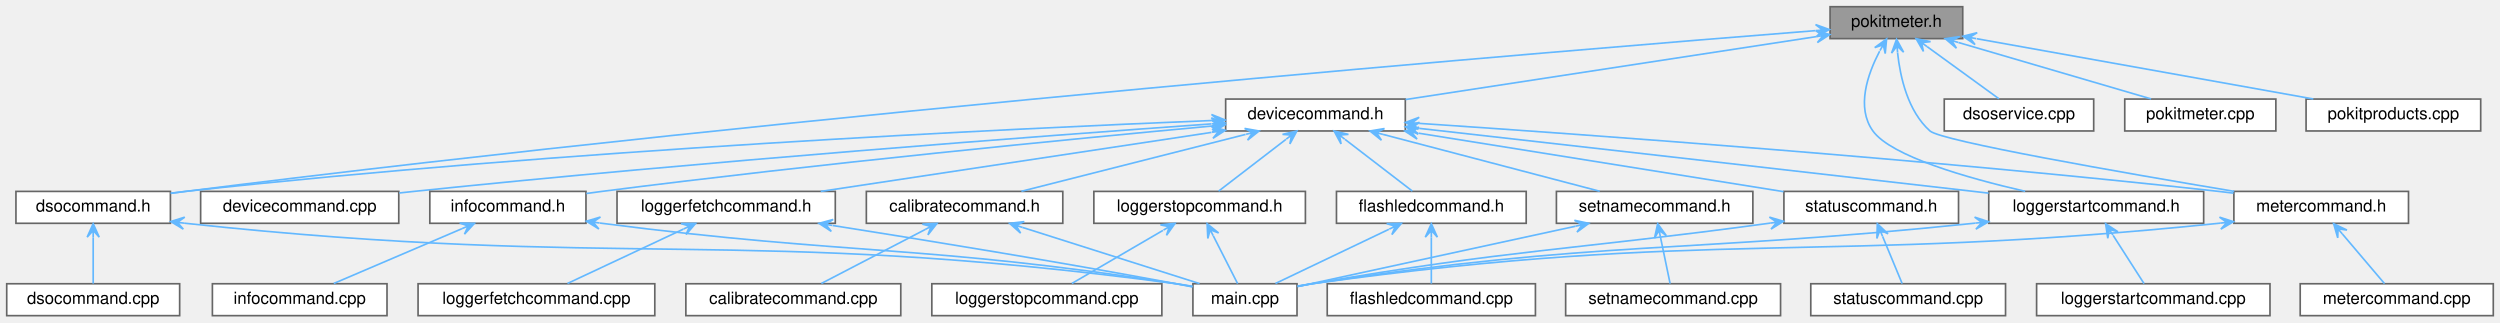
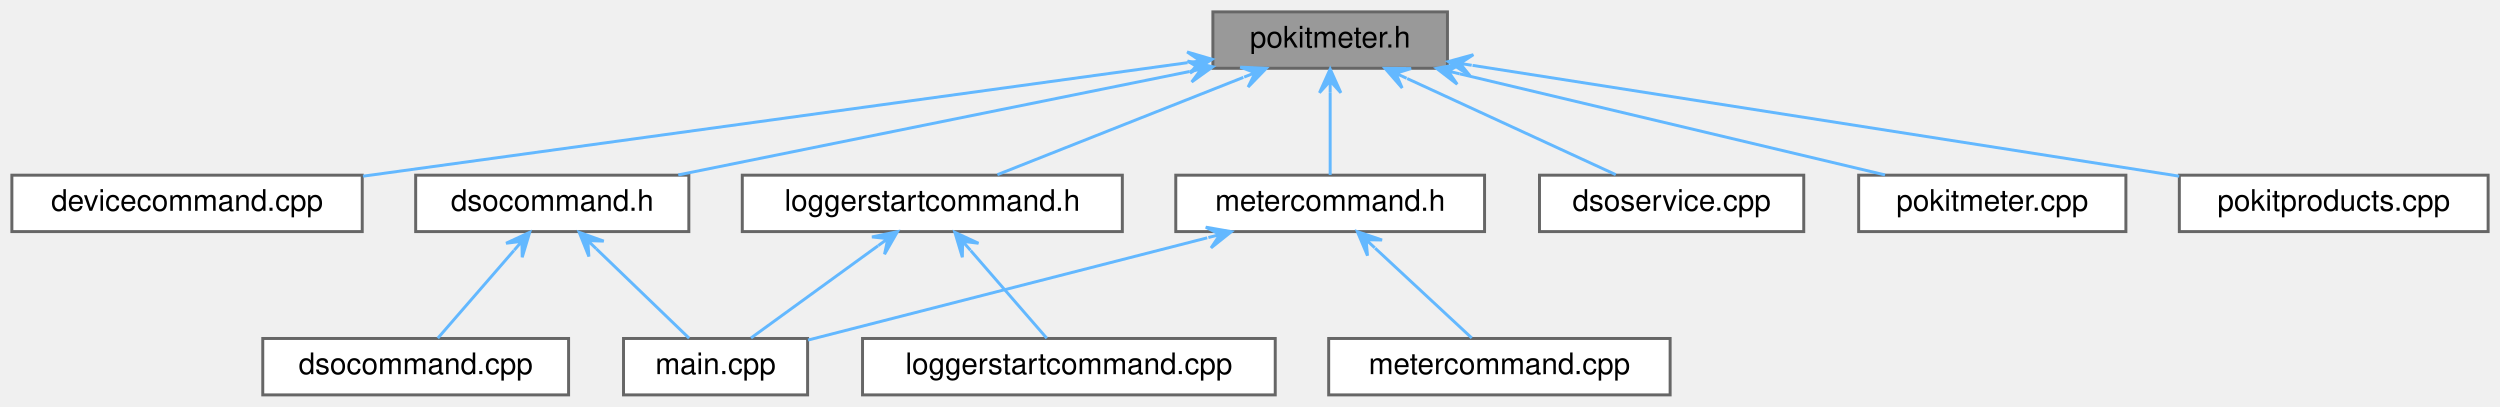
- <svg xmlns="http://www.w3.org/2000/svg" xmlns:xlink="http://www.w3.org/1999/xlink" width="1489pt" height="192pt" viewBox="0.00 0.00 1489.00 192.00">
-   <g id="graph0" class="graph" transform="scale(1 1) rotate(0) translate(4 188)">
+ <svg xmlns="http://www.w3.org/2000/svg" xmlns:xlink="http://www.w3.org/1999/xlink" width="842pt" height="137pt" viewBox="0.00 0.00 842.00 137.00">
+   <g id="graph0" class="graph" transform="scale(1 1) rotate(0) translate(4 133)">
    <g id="Node000001" class="node">
      <g id="a_Node000001">
        <a xlink:title="Declares the PokitMeter namespace.">
-           <polygon fill="#999999" stroke="#666666" points="1165,-184 1086,-184 1086,-165 1165,-165 1165,-184" />
-           <text text-anchor="middle" x="1125.5" y="-172" font-family="Helvetica,sans-Serif" font-size="10.00">pokitmeter.h</text>
+           <polygon fill="#999999" stroke="#666666" points="483.5,-129 404.5,-129 404.5,-110 483.5,-110 483.5,-129" />
+           <text text-anchor="middle" x="444" y="-117" font-family="Helvetica,sans-Serif" font-size="10.00">pokitmeter.h</text>
        </a>
      </g>
    </g>
    <g id="Node000002" class="node">
      <g id="a_Node000002">
-         <a xlink:href="devicecommand_8h_source.html" target="_top" xlink:title=" ">
-           <polygon fill="white" stroke="#666666" points="833,-129 726,-129 726,-110 833,-110 833,-129" />
-           <text text-anchor="middle" x="779.5" y="-117" font-family="Helvetica,sans-Serif" font-size="10.00">devicecommand.h</text>
+         <a xlink:href="devicecommand_8cpp_source.html" target="_top" xlink:title=" ">
+           <polygon fill="white" stroke="#666666" points="118,-74 0,-74 0,-55 118,-55 118,-74" />
+           <text text-anchor="middle" x="59" y="-62" font-family="Helvetica,sans-Serif" font-size="10.00">devicecommand.cpp</text>
        </a>
      </g>
    </g>
    <g id="edge1_Node000001_Node000002" class="edge">
      <g id="a_edge1_Node000001_Node000002">
        <a xlink:title=" ">
-           <path fill="none" stroke="#63b8ff" d="M1077.87,-166.2C1013.79,-156.39 900.15,-138.98 833.13,-128.72" />
-           <polygon fill="#63b8ff" stroke="#63b8ff" points="1085.81,-167.42 1077.36,-169.77 1081.86,-166.81 1077.9,-166.21 1077.9,-166.21 1077.9,-166.21 1081.86,-166.81 1078.45,-162.65 1085.81,-167.42 1085.81,-167.42" />
+           <path fill="none" stroke="#63b8ff" d="M395.97,-111.89C325.59,-102.2 194.52,-84.16 118.25,-73.66" />
+           <polygon fill="#63b8ff" stroke="#63b8ff" points="404.25,-113.03 395.83,-115.5 400.29,-112.48 396.32,-111.94 396.32,-111.94 396.32,-111.94 400.29,-112.48 396.81,-108.37 404.25,-113.03 404.25,-113.03" />
+         </a>
+       </g>
+     </g>
+     <g id="Node000003" class="node">
+       <g id="a_Node000003">
+         <a xlink:href="dsocommand_8h_source.html" target="_top" xlink:title=" ">
+           <polygon fill="white" stroke="#666666" points="228,-74 136,-74 136,-55 228,-55 228,-74" />
+           <text text-anchor="middle" x="182" y="-62" font-family="Helvetica,sans-Serif" font-size="10.00">dsocommand.h</text>
+         </a>
+       </g>
+     </g>
+     <g id="edge2_Node000001_Node000003" class="edge">
+       <g id="a_edge2_Node000001_Node000003">
+         <a xlink:title=" ">
+           <path fill="none" stroke="#63b8ff" d="M396.56,-108.9C347.49,-98.98 271.58,-83.62 224.44,-74.09" />
+           <polygon fill="#63b8ff" stroke="#63b8ff" points="404.49,-110.51 395.94,-112.45 400.57,-109.71 396.65,-108.92 396.65,-108.92 396.65,-108.92 400.57,-109.71 397.36,-105.39 404.49,-110.51 404.49,-110.51" />
+         </a>
+       </g>
+     </g>
+     <g id="Node000006" class="node">
+       <g id="a_Node000006">
+         <a xlink:href="dsoservice_8cpp.html" target="_top" xlink:title="Defines the DsoService and DsoServicePrivate classes.">
+           <polygon fill="white" stroke="#666666" points="603.5,-74 514.5,-74 514.5,-55 603.5,-55 603.5,-74" />
+           <text text-anchor="middle" x="559" y="-62" font-family="Helvetica,sans-Serif" font-size="10.00">dsoservice.cpp</text>
+         </a>
+       </g>
+     </g>
+     <g id="edge5_Node000001_Node000006" class="edge">
+       <g id="a_edge5_Node000001_Node000006">
+         <a xlink:title=" ">
+           <path fill="none" stroke="#63b8ff" d="M469.93,-106.55C491.28,-96.71 521.06,-82.98 540.19,-74.17" />
+           <polygon fill="#63b8ff" stroke="#63b8ff" points="462.48,-109.98 468.24,-103.37 466.11,-108.31 469.74,-106.64 469.74,-106.64 469.74,-106.64 466.11,-108.31 471.25,-109.91 462.48,-109.98 462.48,-109.98" />
        </a>
      </g>
    </g>
    <g id="Node000007" class="node">
      <g id="a_Node000007">
-         <a xlink:href="dsocommand_8h_source.html" target="_top" xlink:title=" ">
-           <polygon fill="white" stroke="#666666" points="97.5,-74 5.5,-74 5.5,-55 97.5,-55 97.5,-74" />
-           <text text-anchor="middle" x="51.5" y="-62" font-family="Helvetica,sans-Serif" font-size="10.00">dsocommand.h</text>
-         </a>
-       </g>
-     </g>
-     <g id="edge33_Node000001_Node000007" class="edge">
-       <g id="a_edge33_Node000001_Node000007">
-         <a xlink:title=" ">
-           <path fill="none" stroke="#63b8ff" d="M1077.21,-169.75C930.81,-158.18 479.13,-120.95 106.5,-74 103.62,-73.64 100.67,-73.24 97.69,-72.83" />
-           <polygon fill="#63b8ff" stroke="#63b8ff" points="1085.59,-170.41 1077.34,-173.37 1081.61,-170.1 1077.62,-169.78 1077.62,-169.78 1077.62,-169.78 1081.61,-170.1 1077.9,-166.19 1085.59,-170.41 1085.59,-170.41" />
-         </a>
-       </g>
-     </g>
-     <g id="Node000015" class="node">
-       <g id="a_Node000015">
        <a xlink:href="loggerstartcommand_8h_source.html" target="_top" xlink:title=" ">
-           <polygon fill="white" stroke="#666666" points="1308.5,-74 1180.5,-74 1180.5,-55 1308.5,-55 1308.5,-74" />
-           <text text-anchor="middle" x="1244.5" y="-62" font-family="Helvetica,sans-Serif" font-size="10.00">loggerstartcommand.h</text>
-         </a>
-       </g>
-     </g>
-     <g id="edge35_Node000001_Node000015" class="edge">
-       <g id="a_edge35_Node000001_Node000015">
-         <a xlink:title=" ">
-           <path fill="none" stroke="#63b8ff" d="M1115.5,-157.51C1108.3,-143.74 1101.47,-123.94 1111.5,-110 1122.35,-94.93 1167.47,-82.03 1202.18,-74.05" />
-           <polygon fill="#63b8ff" stroke="#63b8ff" points="1119.66,-164.83 1112.58,-159.65 1117.68,-161.35 1115.71,-157.87 1115.71,-157.87 1115.71,-157.87 1117.68,-161.35 1118.84,-156.1 1119.66,-164.83 1119.66,-164.83" />
-         </a>
-       </g>
-     </g>
-     <g id="Node000019" class="node">
-       <g id="a_Node000019">
-         <a xlink:href="metercommand_8h_source.html" target="_top" xlink:title=" ">
-           <polygon fill="white" stroke="#666666" points="1430.5,-74 1326.5,-74 1326.5,-55 1430.5,-55 1430.5,-74" />
-           <text text-anchor="middle" x="1378.5" y="-62" font-family="Helvetica,sans-Serif" font-size="10.00">metercommand.h</text>
-         </a>
-       </g>
-     </g>
-     <g id="edge36_Node000001_Node000019" class="edge">
-       <g id="a_edge36_Node000001_Node000019">
-         <a xlink:title=" ">
-           <path fill="none" stroke="#63b8ff" d="M1126.21,-156.46C1127.76,-141.98 1132.34,-121.71 1145.5,-110 1152.28,-103.97 1260.16,-85.15 1326.73,-74.01" />
-           <polygon fill="#63b8ff" stroke="#63b8ff" points="1125.59,-164.61 1122.61,-156.36 1125.89,-160.62 1126.2,-156.63 1126.2,-156.63 1126.2,-156.63 1125.89,-160.62 1129.79,-156.91 1125.59,-164.61 1125.59,-164.61" />
-         </a>
-       </g>
-     </g>
-     <g id="Node000025" class="node">
-       <g id="a_Node000025">
-         <a xlink:href="dsoservice_8cpp.html" target="_top" xlink:title="Defines the DsoService and DsoServicePrivate classes.">
-           <polygon fill="white" stroke="#666666" points="1243,-129 1154,-129 1154,-110 1243,-110 1243,-129" />
-           <text text-anchor="middle" x="1198.5" y="-117" font-family="Helvetica,sans-Serif" font-size="10.00">dsoservice.cpp</text>
-         </a>
-       </g>
-     </g>
-     <g id="edge34_Node000001_Node000025" class="edge">
-       <g id="a_edge34_Node000001_Node000025">
-         <a xlink:title=" ">
-           <path fill="none" stroke="#63b8ff" d="M1143.77,-160.23C1157.16,-150.51 1174.95,-137.6 1186.56,-129.17" />
-           <polygon fill="#63b8ff" stroke="#63b8ff" points="1137.23,-164.98 1141.59,-157.37 1140.47,-162.63 1143.7,-160.28 1143.7,-160.28 1143.7,-160.28 1140.47,-162.63 1145.82,-163.2 1137.23,-164.98 1137.23,-164.98" />
-         </a>
-       </g>
-     </g>
-     <g id="Node000026" class="node">
-       <g id="a_Node000026">
-         <a xlink:href="pokitmeter_8cpp.html" target="_top" xlink:title="Declares the PokitMeter namespace.">
-           <polygon fill="white" stroke="#666666" points="1351.5,-129 1261.5,-129 1261.5,-110 1351.5,-110 1351.5,-129" />
-           <text text-anchor="middle" x="1306.5" y="-117" font-family="Helvetica,sans-Serif" font-size="10.00">pokitmeter.cpp</text>
-         </a>
-       </g>
-     </g>
-     <g id="edge37_Node000001_Node000026" class="edge">
-       <g id="a_edge37_Node000001_Node000026">
-         <a xlink:title=" ">
-           <path fill="none" stroke="#63b8ff" d="M1162.42,-162.69C1196.33,-152.76 1245.92,-138.24 1277.19,-129.08" />
-           <polygon fill="#63b8ff" stroke="#63b8ff" points="1154.58,-164.98 1161.25,-159.28 1158.42,-163.86 1162.26,-162.74 1162.26,-162.74 1162.26,-162.74 1158.42,-163.86 1163.27,-166.19 1154.58,-164.98 1154.58,-164.98" />
-         </a>
-       </g>
-     </g>
-     <g id="Node000027" class="node">
-       <g id="a_Node000027">
-         <a xlink:href="pokitproducts_8cpp.html" target="_top" xlink:title="Defines the PokitProduct helper functions.">
-           <polygon fill="white" stroke="#666666" points="1473.5,-129 1369.5,-129 1369.5,-110 1473.5,-110 1473.5,-129" />
-           <text text-anchor="middle" x="1421.5" y="-117" font-family="Helvetica,sans-Serif" font-size="10.00">pokitproducts.cpp</text>
-         </a>
-       </g>
-     </g>
-     <g id="edge38_Node000001_Node000027" class="edge">
-       <g id="a_edge38_Node000001_Node000027">
-         <a xlink:title=" ">
-           <path fill="none" stroke="#63b8ff" d="M1173.32,-164.94C1228.5,-155.06 1318.68,-138.91 1373.8,-129.04" />
-           <polygon fill="#63b8ff" stroke="#63b8ff" points="1165.11,-166.41 1172.35,-161.45 1169.05,-165.7 1172.99,-165 1172.99,-165 1172.99,-165 1169.05,-165.7 1173.62,-168.54 1165.11,-166.41 1165.11,-166.41" />
-         </a>
-       </g>
-     </g>
-     <g id="Node000003" class="node">
-       <g id="a_Node000003">
-         <a xlink:href="calibratecommand_8h_source.html" target="_top" xlink:title=" ">
-           <polygon fill="white" stroke="#666666" points="629,-74 512,-74 512,-55 629,-55 629,-74" />
-           <text text-anchor="middle" x="570.5" y="-62" font-family="Helvetica,sans-Serif" font-size="10.00">calibratecommand.h</text>
-         </a>
-       </g>
-     </g>
-     <g id="edge2_Node000002_Node000003" class="edge">
-       <g id="a_edge2_Node000002_Node000003">
-         <a xlink:title=" ">
-           <path fill="none" stroke="#63b8ff" d="M737.86,-107.94C698.68,-98.01 640.75,-83.31 604.34,-74.08" />
-           <polygon fill="#63b8ff" stroke="#63b8ff" points="745.92,-109.98 737.28,-111.51 742.04,-109 738.17,-108.02 738.17,-108.02 738.17,-108.02 742.04,-109 739.05,-104.53 745.92,-109.98 745.92,-109.98" />
-         </a>
-       </g>
-     </g>
-     <g id="Node000006" class="node">
-       <g id="a_Node000006">
-         <a xlink:href="devicecommand_8cpp_source.html" target="_top" xlink:title=" ">
-           <polygon fill="white" stroke="#666666" points="233.5,-74 115.5,-74 115.5,-55 233.5,-55 233.5,-74" />
-           <text text-anchor="middle" x="174.5" y="-62" font-family="Helvetica,sans-Serif" font-size="10.00">devicecommand.cpp</text>
-         </a>
-       </g>
-     </g>
-     <g id="edge5_Node000002_Node000006" class="edge">
-       <g id="a_edge5_Node000002_Node000006">
-         <a xlink:title=" ">
-           <path fill="none" stroke="#63b8ff" d="M717.51,-114.21C617.46,-107.09 414.23,-91.84 242.5,-74 239.66,-73.7 236.75,-73.39 233.82,-73.06" />
-           <polygon fill="#63b8ff" stroke="#63b8ff" points="725.7,-114.79 717.46,-117.81 721.71,-114.5 717.72,-114.22 717.72,-114.22 717.72,-114.22 721.71,-114.5 717.97,-110.63 725.7,-114.79 725.7,-114.79" />
-         </a>
-       </g>
-     </g>
-     <g id="edge6_Node000002_Node000007" class="edge">
-       <g id="a_edge6_Node000002_Node000007">
-         <a xlink:title=" ">
-           <path fill="none" stroke="#63b8ff" d="M717.41,-116.21C598.54,-111.42 330.7,-98.69 106.5,-74 103.62,-73.68 100.66,-73.32 97.67,-72.94" />
-           <polygon fill="#63b8ff" stroke="#63b8ff" points="725.71,-116.54 717.57,-119.82 721.71,-116.38 717.72,-116.22 717.72,-116.22 717.72,-116.22 721.71,-116.38 717.86,-112.62 725.71,-116.54 725.71,-116.54" />
+           <polygon fill="white" stroke="#666666" points="374,-74 246,-74 246,-55 374,-55 374,-74" />
+           <text text-anchor="middle" x="310" y="-62" font-family="Helvetica,sans-Serif" font-size="10.00">loggerstartcommand.h</text>
+         </a>
+       </g>
+     </g>
+     <g id="edge6_Node000001_Node000007" class="edge">
+       <g id="a_edge6_Node000001_Node000007">
+         <a xlink:title=" ">
+           <path fill="none" stroke="#63b8ff" d="M414.76,-106.94C389.82,-97.07 354.5,-83.1 331.92,-74.17" />
+           <polygon fill="#63b8ff" stroke="#63b8ff" points="422.47,-109.98 413.71,-110.39 418.75,-108.51 415.03,-107.04 415.03,-107.04 415.03,-107.04 418.75,-108.51 416.36,-103.69 422.47,-109.98 422.47,-109.98" />
        </a>
      </g>
    </g>
    <g id="Node000009" class="node">
      <g id="a_Node000009">
-         <a xlink:href="flashledcommand_8h_source.html" target="_top" xlink:title=" ">
-           <polygon fill="white" stroke="#666666" points="905,-74 792,-74 792,-55 905,-55 905,-74" />
-           <text text-anchor="middle" x="848.5" y="-62" font-family="Helvetica,sans-Serif" font-size="10.00">flashledcommand.h</text>
-         </a>
-       </g>
-     </g>
-     <g id="edge9_Node000002_Node000009" class="edge">
-       <g id="a_edge9_Node000002_Node000009">
-         <a xlink:title=" ">
-           <path fill="none" stroke="#63b8ff" d="M797.12,-104.97C809.73,-95.28 826.34,-82.52 837.21,-74.17" />
-           <polygon fill="#63b8ff" stroke="#63b8ff" points="790.59,-109.98 794.74,-102.26 793.76,-107.55 796.93,-105.11 796.93,-105.11 796.93,-105.11 793.76,-107.55 799.12,-107.97 790.59,-109.98 790.59,-109.98" />
+         <a xlink:href="metercommand_8h_source.html" target="_top" xlink:title=" ">
+           <polygon fill="white" stroke="#666666" points="496,-74 392,-74 392,-55 496,-55 496,-74" />
+           <text text-anchor="middle" x="444" y="-62" font-family="Helvetica,sans-Serif" font-size="10.00">metercommand.h</text>
+         </a>
+       </g>
+     </g>
+     <g id="edge9_Node000001_Node000009" class="edge">
+       <g id="a_edge9_Node000001_Node000009">
+         <a xlink:title=" ">
+           <path fill="none" stroke="#63b8ff" d="M444,-101.67C444,-92.5 444,-81.52 444,-74.09" />
+           <polygon fill="#63b8ff" stroke="#63b8ff" points="444,-109.75 440.4,-101.75 444,-105.75 444,-101.75 444,-101.75 444,-101.75 444,-105.75 447.6,-101.75 444,-109.75 444,-109.75" />
        </a>
      </g>
    </g>
    <g id="Node000011" class="node">
      <g id="a_Node000011">
-         <a xlink:href="infocommand_8h_source.html" target="_top" xlink:title=" ">
-           <polygon fill="white" stroke="#666666" points="345,-74 252,-74 252,-55 345,-55 345,-74" />
-           <text text-anchor="middle" x="298.5" y="-62" font-family="Helvetica,sans-Serif" font-size="10.00">infocommand.h</text>
-         </a>
-       </g>
-     </g>
-     <g id="edge12_Node000002_Node000011" class="edge">
-       <g id="a_edge12_Node000002_Node000011">
-         <a xlink:title=" ">
-           <path fill="none" stroke="#63b8ff" d="M717.69,-112.93C634.88,-105.27 483.4,-90.52 354.5,-74 351.48,-73.61 348.36,-73.19 345.23,-72.76" />
-           <polygon fill="#63b8ff" stroke="#63b8ff" points="725.74,-113.68 717.44,-116.53 721.75,-113.31 717.77,-112.94 717.77,-112.94 717.77,-112.94 721.75,-113.31 718.1,-109.36 725.74,-113.68 725.74,-113.68" />
-         </a>
-       </g>
-     </g>
-     <g id="Node000013" class="node">
-       <g id="a_Node000013">
-         <a xlink:href="loggerfetchcommand_8h_source.html" target="_top" xlink:title=" ">
-           <polygon fill="white" stroke="#666666" points="493.5,-74 363.5,-74 363.5,-55 493.5,-55 493.5,-74" />
-           <text text-anchor="middle" x="428.5" y="-62" font-family="Helvetica,sans-Serif" font-size="10.00">loggerfetchcommand.h</text>
-         </a>
-       </g>
-     </g>
-     <g id="edge15_Node000002_Node000013" class="edge">
-       <g id="a_edge15_Node000002_Node000013">
-         <a xlink:title=" ">
-           <path fill="none" stroke="#63b8ff" d="M717.57,-109.15C651.7,-99.2 548.43,-83.61 484.8,-74" />
-           <polygon fill="#63b8ff" stroke="#63b8ff" points="725.81,-110.39 717.36,-112.76 721.85,-109.8 717.9,-109.2 717.9,-109.2 717.9,-109.2 721.85,-109.8 718.44,-105.64 725.81,-110.39 725.81,-110.39" />
-         </a>
-       </g>
-     </g>
-     <g id="edge18_Node000002_Node000015" class="edge">
-       <g id="a_edge18_Node000002_Node000015">
-         <a xlink:title=" ">
-           <path fill="none" stroke="#63b8ff" d="M841.29,-111.54C918.53,-102.83 1054.8,-87.42 1171.5,-74 1174.42,-73.66 1177.4,-73.32 1180.41,-72.97" />
-           <polygon fill="#63b8ff" stroke="#63b8ff" points="833.08,-112.47 840.63,-107.99 837.06,-112.02 841.03,-111.57 841.03,-111.57 841.03,-111.57 837.06,-112.02 841.44,-115.15 833.08,-112.47 833.08,-112.47" />
-         </a>
-       </g>
-     </g>
-     <g id="Node000017" class="node">
-       <g id="a_Node000017">
-         <a xlink:href="loggerstopcommand_8h_source.html" target="_top" xlink:title=" ">
-           <polygon fill="white" stroke="#666666" points="773.5,-74 647.5,-74 647.5,-55 773.5,-55 773.5,-74" />
-           <text text-anchor="middle" x="710.5" y="-62" font-family="Helvetica,sans-Serif" font-size="10.00">loggerstopcommand.h</text>
-         </a>
-       </g>
-     </g>
-     <g id="edge21_Node000002_Node000017" class="edge">
-       <g id="a_edge21_Node000002_Node000017">
-         <a xlink:title=" ">
-           <path fill="none" stroke="#63b8ff" d="M761.88,-104.97C749.27,-95.28 732.66,-82.52 721.79,-74.17" />
-           <polygon fill="#63b8ff" stroke="#63b8ff" points="768.41,-109.98 759.88,-107.97 765.24,-107.55 762.07,-105.11 762.07,-105.11 762.07,-105.11 765.24,-107.55 764.26,-102.26 768.41,-109.98 768.41,-109.98" />
-         </a>
-       </g>
-     </g>
-     <g id="edge24_Node000002_Node000019" class="edge">
-       <g id="a_edge24_Node000002_Node000019">
-         <a xlink:title=" ">
-           <path fill="none" stroke="#63b8ff" d="M841.24,-114.52C941.38,-107.81 1145.35,-93.1 1317.5,-74 1320.37,-73.68 1323.31,-73.34 1326.28,-72.97" />
-           <polygon fill="#63b8ff" stroke="#63b8ff" points="833.05,-115.07 840.79,-110.94 837.04,-114.8 841.03,-114.53 841.03,-114.53 841.03,-114.53 837.04,-114.8 841.27,-118.13 833.05,-115.07 833.05,-115.07" />
-         </a>
-       </g>
-     </g>
-     <g id="Node000021" class="node">
-       <g id="a_Node000021">
-         <a xlink:href="setnamecommand_8h_source.html" target="_top" xlink:title=" ">
-           <polygon fill="white" stroke="#666666" points="1040,-74 923,-74 923,-55 1040,-55 1040,-74" />
-           <text text-anchor="middle" x="981.5" y="-62" font-family="Helvetica,sans-Serif" font-size="10.00">setnamecommand.h</text>
-         </a>
-       </g>
-     </g>
-     <g id="edge27_Node000002_Node000021" class="edge">
-       <g id="a_edge27_Node000002_Node000021">
-         <a xlink:title=" ">
-           <path fill="none" stroke="#63b8ff" d="M819.75,-107.94C857.61,-98.01 913.6,-83.31 948.79,-74.08" />
-           <polygon fill="#63b8ff" stroke="#63b8ff" points="811.95,-109.98 818.78,-104.47 815.82,-108.97 819.69,-107.95 819.69,-107.95 819.69,-107.95 815.82,-108.97 820.61,-111.44 811.95,-109.98 811.95,-109.98" />
-         </a>
-       </g>
-     </g>
-     <g id="Node000023" class="node">
-       <g id="a_Node000023">
-         <a xlink:href="statuscommand_8h_source.html" target="_top" xlink:title=" ">
-           <polygon fill="white" stroke="#666666" points="1162.5,-74 1058.5,-74 1058.5,-55 1162.5,-55 1162.5,-74" />
-           <text text-anchor="middle" x="1110.5" y="-62" font-family="Helvetica,sans-Serif" font-size="10.00">statuscommand.h</text>
-         </a>
-       </g>
-     </g>
-     <g id="edge30_Node000002_Node000023" class="edge">
-       <g id="a_edge30_Node000002_Node000023">
-         <a xlink:title=" ">
-           <path fill="none" stroke="#63b8ff" d="M840.89,-108.67C903.41,-98.66 999.29,-83.31 1058.27,-73.86" />
-           <polygon fill="#63b8ff" stroke="#63b8ff" points="832.68,-109.98 840.01,-105.16 836.63,-109.35 840.58,-108.72 840.58,-108.72 840.58,-108.72 836.63,-109.35 841.15,-112.27 832.68,-109.98 832.68,-109.98" />
+         <a xlink:href="pokitmeter_8cpp.html" target="_top" xlink:title="Declares the PokitMeter namespace.">
+           <polygon fill="white" stroke="#666666" points="712,-74 622,-74 622,-55 712,-55 712,-74" />
+           <text text-anchor="middle" x="667" y="-62" font-family="Helvetica,sans-Serif" font-size="10.00">pokitmeter.cpp</text>
+         </a>
+       </g>
+     </g>
+     <g id="edge12_Node000001_Node000011" class="edge">
+       <g id="a_edge12_Node000001_Node000011">
+         <a xlink:title=" ">
+           <path fill="none" stroke="#63b8ff" d="M487.64,-108.13C529.45,-98.19 591.8,-83.37 630.89,-74.08" />
+           <polygon fill="#63b8ff" stroke="#63b8ff" points="479.83,-109.98 486.78,-104.63 483.72,-109.06 487.61,-108.13 487.61,-108.13 487.61,-108.13 483.72,-109.06 488.44,-111.64 479.83,-109.98 479.83,-109.98" />
+         </a>
+       </g>
+     </g>
+     <g id="Node000012" class="node">
+       <g id="a_Node000012">
+         <a xlink:href="pokitproducts_8cpp.html" target="_top" xlink:title="Defines the PokitProduct helper functions.">
+           <polygon fill="white" stroke="#666666" points="834,-74 730,-74 730,-55 834,-55 834,-74" />
+           <text text-anchor="middle" x="782" y="-62" font-family="Helvetica,sans-Serif" font-size="10.00">pokitproducts.cpp</text>
+         </a>
+       </g>
+     </g>
+     <g id="edge13_Node000001_Node000012" class="edge">
+       <g id="a_edge13_Node000001_Node000012">
+         <a xlink:title=" ">
+           <path fill="none" stroke="#63b8ff" d="M491.95,-110.98C554.91,-101.11 665.03,-83.84 729.96,-73.66" />
+           <polygon fill="#63b8ff" stroke="#63b8ff" points="483.77,-112.26 491.11,-107.47 487.72,-111.64 491.67,-111.02 491.67,-111.02 491.67,-111.02 487.72,-111.64 492.23,-114.58 483.77,-112.26 483.77,-112.26" />
        </a>
      </g>
    </g>
    <g id="Node000004" class="node">
      <g id="a_Node000004">
-         <a xlink:href="calibratecommand_8cpp_source.html" target="_top" xlink:title=" ">
-           <polygon fill="white" stroke="#666666" points="532.5,-19 404.5,-19 404.5,0 532.5,0 532.5,-19" />
-           <text text-anchor="middle" x="468.5" y="-7" font-family="Helvetica,sans-Serif" font-size="10.00">calibratecommand.cpp</text>
+         <a xlink:href="dsocommand_8cpp_source.html" target="_top" xlink:title=" ">
+           <polygon fill="white" stroke="#666666" points="187.5,-19 84.5,-19 84.5,0 187.5,0 187.5,-19" />
+           <text text-anchor="middle" x="136" y="-7" font-family="Helvetica,sans-Serif" font-size="10.00">dsocommand.cpp</text>
        </a>
      </g>
    </g>
    <g id="edge3_Node000003_Node000004" class="edge">
      <g id="a_edge3_Node000003_Node000004">
        <a xlink:title=" ">
-           <path fill="none" stroke="#63b8ff" d="M547,-51.29C528.1,-41.47 502,-27.91 485.19,-19.17" />
-           <polygon fill="#63b8ff" stroke="#63b8ff" points="554.11,-54.98 545.35,-54.49 550.56,-53.14 547.01,-51.3 547.01,-51.3 547.01,-51.3 550.56,-53.14 548.67,-48.1 554.11,-54.98 554.11,-54.98" />
+           <path fill="none" stroke="#63b8ff" d="M169.09,-48.63C160.82,-39.1 150.37,-27.06 143.45,-19.09" />
+           <polygon fill="#63b8ff" stroke="#63b8ff" points="174.4,-54.75 166.44,-51.07 171.78,-51.73 169.16,-48.71 169.16,-48.71 169.16,-48.71 171.78,-51.73 171.88,-46.35 174.4,-54.75 174.4,-54.75" />
        </a>
      </g>
    </g>
    <g id="Node000005" class="node">
      <g id="a_Node000005">
        <a xlink:href="main_8cpp_source.html" target="_top" xlink:title=" ">
-           <polygon fill="white" stroke="#666666" points="768.5,-19 706.5,-19 706.5,0 768.5,0 768.5,-19" />
-           <text text-anchor="middle" x="737.5" y="-7" font-family="Helvetica,sans-Serif" font-size="10.00">main.cpp</text>
+           <polygon fill="white" stroke="#666666" points="268,-19 206,-19 206,0 268,0 268,-19" />
+           <text text-anchor="middle" x="237" y="-7" font-family="Helvetica,sans-Serif" font-size="10.00">main.cpp</text>
        </a>
      </g>
    </g>
    <g id="edge4_Node000003_Node000005" class="edge">
      <g id="a_edge4_Node000003_Node000005">
        <a xlink:title=" ">
-           <path fill="none" stroke="#63b8ff" d="M604.96,-52.56C636.24,-42.64 681.73,-28.2 710.46,-19.08" />
-           <polygon fill="#63b8ff" stroke="#63b8ff" points="597.33,-54.98 603.87,-49.13 601.14,-53.77 604.96,-52.56 604.96,-52.56 604.96,-52.56 601.14,-53.77 606.05,-56 597.33,-54.98 597.33,-54.98" />
+           <path fill="none" stroke="#63b8ff" d="M196.86,-49.18C206.84,-39.56 219.66,-27.21 228.09,-19.09" />
+           <polygon fill="#63b8ff" stroke="#63b8ff" points="191.08,-54.75 194.34,-46.6 193.96,-51.97 196.84,-49.2 196.84,-49.2 196.84,-49.2 193.96,-51.97 199.34,-51.79 191.08,-54.75 191.08,-54.75" />
        </a>
      </g>
    </g>
    <g id="edge8_Node000007_Node000005" class="edge">
      <g id="a_edge8_Node000007_Node000005">
        <a xlink:title=" ">
-           <path fill="none" stroke="#63b8ff" d="M105.69,-55.09C105.96,-55.06 106.23,-55.03 106.5,-55 367.7,-26.91 436.1,-53.75 696.5,-19 699.67,-18.58 702.96,-18.05 706.24,-17.46" />
-           <polygon fill="#63b8ff" stroke="#63b8ff" points="97.67,-56.05 105.19,-51.52 101.64,-55.57 105.62,-55.1 105.62,-55.1 105.62,-55.1 101.64,-55.57 106.04,-58.67 97.67,-56.05 97.67,-56.05" />
+           <path fill="none" stroke="#63b8ff" d="M291.73,-50.23C278.34,-40.51 260.55,-27.6 248.94,-19.17" />
+           <polygon fill="#63b8ff" stroke="#63b8ff" points="298.27,-54.98 289.68,-53.2 295.03,-52.63 291.8,-50.28 291.8,-50.28 291.8,-50.28 295.03,-52.63 293.91,-47.37 298.27,-54.98 298.27,-54.98" />
        </a>
      </g>
    </g>
    <g id="Node000008" class="node">
      <g id="a_Node000008">
-         <a xlink:href="dsocommand_8cpp_source.html" target="_top" xlink:title=" ">
-           <polygon fill="white" stroke="#666666" points="103,-19 0,-19 0,0 103,0 103,-19" />
-           <text text-anchor="middle" x="51.5" y="-7" font-family="Helvetica,sans-Serif" font-size="10.00">dsocommand.cpp</text>
+         <a xlink:href="loggerstartcommand_8cpp_source.html" target="_top" xlink:title=" ">
+           <polygon fill="white" stroke="#666666" points="425.5,-19 286.5,-19 286.5,0 425.5,0 425.5,-19" />
+           <text text-anchor="middle" x="356" y="-7" font-family="Helvetica,sans-Serif" font-size="10.00">loggerstartcommand.cpp</text>
        </a>
      </g>
    </g>
    <g id="edge7_Node000007_Node000008" class="edge">
      <g id="a_edge7_Node000007_Node000008">
        <a xlink:title=" ">
-           <path fill="none" stroke="#63b8ff" d="M51.5,-46.67C51.5,-37.5 51.5,-26.52 51.5,-19.09" />
-           <polygon fill="#63b8ff" stroke="#63b8ff" points="51.5,-54.75 47.9,-46.75 51.5,-50.75 51.5,-46.75 51.5,-46.75 51.5,-46.75 51.5,-50.75 55.1,-46.75 51.5,-54.75 51.5,-54.75" />
-         </a>
-       </g>
-     </g>
-     <g id="edge11_Node000009_Node000005" class="edge">
-       <g id="a_edge11_Node000009_Node000005">
-         <a xlink:title=" ">
-           <path fill="none" stroke="#63b8ff" d="M823.2,-51.42C802.61,-41.59 774.04,-27.95 755.66,-19.17" />
-           <polygon fill="#63b8ff" stroke="#63b8ff" points="830.67,-54.98 821.9,-54.79 827.06,-53.26 823.45,-51.54 823.45,-51.54 823.45,-51.54 827.06,-53.26 825,-48.29 830.67,-54.98 830.67,-54.98" />
+           <path fill="none" stroke="#63b8ff" d="M322.91,-48.63C331.18,-39.1 341.63,-27.06 348.55,-19.09" />
+           <polygon fill="#63b8ff" stroke="#63b8ff" points="317.6,-54.75 320.12,-46.35 320.22,-51.73 322.84,-48.71 322.84,-48.71 322.84,-48.71 320.22,-51.73 325.56,-51.07 317.6,-54.75 317.6,-54.75" />
+         </a>
+       </g>
+     </g>
+     <g id="edge10_Node000009_Node000005" class="edge">
+       <g id="a_edge10_Node000009_Node000005">
+         <a xlink:title=" ">
+           <path fill="none" stroke="#63b8ff" d="M402.59,-52.9C362.92,-42.74 303.96,-27.65 268.14,-18.47" />
+           <polygon fill="#63b8ff" stroke="#63b8ff" points="410.74,-54.98 402.1,-56.49 406.87,-53.99 402.99,-53 402.99,-53 402.99,-53 406.87,-53.99 403.88,-49.51 410.74,-54.98 410.74,-54.98" />
        </a>
      </g>
    </g>
    <g id="Node000010" class="node">
      <g id="a_Node000010">
-         <a xlink:href="flashledcommand_8cpp_source.html" target="_top" xlink:title=" ">
-           <polygon fill="white" stroke="#666666" points="910.5,-19 786.5,-19 786.5,0 910.5,0 910.5,-19" />
-           <text text-anchor="middle" x="848.5" y="-7" font-family="Helvetica,sans-Serif" font-size="10.00">flashledcommand.cpp</text>
-         </a>
-       </g>
-     </g>
-     <g id="edge10_Node000009_Node000010" class="edge">
-       <g id="a_edge10_Node000009_Node000010">
-         <a xlink:title=" ">
-           <path fill="none" stroke="#63b8ff" d="M848.5,-46.67C848.5,-37.5 848.5,-26.52 848.5,-19.09" />
-           <polygon fill="#63b8ff" stroke="#63b8ff" points="848.5,-54.75 844.9,-46.75 848.5,-50.75 848.5,-46.75 848.5,-46.75 848.5,-46.75 848.5,-50.75 852.1,-46.75 848.5,-54.75 848.5,-54.75" />
-         </a>
-       </g>
-     </g>
-     <g id="edge14_Node000011_Node000005" class="edge">
-       <g id="a_edge14_Node000011_Node000005">
-         <a xlink:title=" ">
-           <path fill="none" stroke="#63b8ff" d="M353.36,-55.15C353.74,-55.1 354.12,-55.05 354.5,-55 506.09,-35.53 545.48,-42.54 696.5,-19 699.66,-18.51 702.95,-17.93 706.22,-17.32" />
-           <polygon fill="#63b8ff" stroke="#63b8ff" points="345.23,-56.24 352.68,-51.61 349.19,-55.71 353.16,-55.17 353.16,-55.17 353.16,-55.17 349.19,-55.71 353.64,-58.74 345.23,-56.24 345.23,-56.24" />
-         </a>
-       </g>
-     </g>
-     <g id="Node000012" class="node">
-       <g id="a_Node000012">
-         <a xlink:href="infocommand_8cpp_source.html" target="_top" xlink:title=" ">
-           <polygon fill="white" stroke="#666666" points="226.5,-19 122.5,-19 122.5,0 226.5,0 226.5,-19" />
-           <text text-anchor="middle" x="174.5" y="-7" font-family="Helvetica,sans-Serif" font-size="10.00">infocommand.cpp</text>
-         </a>
-       </g>
-     </g>
-     <g id="edge13_Node000011_Node000012" class="edge">
-       <g id="a_edge13_Node000011_Node000012">
-         <a xlink:title=" ">
-           <path fill="none" stroke="#63b8ff" d="M271.15,-51.81C248.08,-41.95 215.59,-28.06 194.79,-19.17" />
-           <polygon fill="#63b8ff" stroke="#63b8ff" points="278.58,-54.98 269.81,-55.15 274.9,-53.41 271.22,-51.84 271.22,-51.84 271.22,-51.84 274.9,-53.41 272.64,-48.53 278.58,-54.98 278.58,-54.98" />
-         </a>
-       </g>
-     </g>
-     <g id="edge17_Node000013_Node000005" class="edge">
-       <g id="a_edge17_Node000013_Node000005">
-         <a xlink:title=" ">
-           <path fill="none" stroke="#63b8ff" d="M491.95,-53.69C546.34,-45.12 626.71,-32.02 696.5,-19 699.64,-18.41 702.92,-17.78 706.19,-17.13" />
-           <polygon fill="#63b8ff" stroke="#63b8ff" points="483.79,-54.98 491.13,-50.18 487.74,-54.36 491.69,-53.74 491.69,-53.74 491.69,-53.74 487.74,-54.36 492.25,-57.29 483.79,-54.98 483.79,-54.98" />
-         </a>
-       </g>
-     </g>
-     <g id="Node000014" class="node">
-       <g id="a_Node000014">
-         <a xlink:href="loggerfetchcommand_8cpp_source.html" target="_top" xlink:title=" ">
-           <polygon fill="white" stroke="#666666" points="386,-19 245,-19 245,0 386,0 386,-19" />
-           <text text-anchor="middle" x="315.5" y="-7" font-family="Helvetica,sans-Serif" font-size="10.00">loggerfetchcommand.cpp</text>
-         </a>
-       </g>
-     </g>
-     <g id="edge16_Node000013_Node000014" class="edge">
-       <g id="a_edge16_Node000013_Node000014">
-         <a xlink:title=" ">
-           <path fill="none" stroke="#63b8ff" d="M403.02,-51.55C382.04,-41.71 352.78,-27.98 333.99,-19.17" />
-           <polygon fill="#63b8ff" stroke="#63b8ff" points="410.34,-54.98 401.57,-54.85 406.72,-53.29 403.1,-51.59 403.1,-51.59 403.1,-51.59 406.72,-53.29 404.63,-48.33 410.34,-54.98 410.34,-54.98" />
-         </a>
-       </g>
-     </g>
-     <g id="edge20_Node000015_Node000005" class="edge">
-       <g id="a_edge20_Node000015_Node000005">
-         <a xlink:title=" ">
-           <path fill="none" stroke="#63b8ff" d="M1172.32,-55.09C1172.05,-55.06 1171.77,-55.03 1171.5,-55 996.6,-36.83 951.36,-45.32 777.5,-19 774.69,-18.57 771.79,-18.08 768.88,-17.53" />
-           <polygon fill="#63b8ff" stroke="#63b8ff" points="1180.42,-55.95 1172.08,-58.68 1176.44,-55.52 1172.46,-55.1 1172.46,-55.1 1172.46,-55.1 1176.44,-55.52 1172.84,-51.52 1180.42,-55.95 1180.42,-55.95" />
-         </a>
-       </g>
-     </g>
-     <g id="Node000016" class="node">
-       <g id="a_Node000016">
-         <a xlink:href="loggerstartcommand_8cpp_source.html" target="_top" xlink:title=" ">
-           <polygon fill="white" stroke="#666666" points="1348,-19 1209,-19 1209,0 1348,0 1348,-19" />
-           <text text-anchor="middle" x="1278.5" y="-7" font-family="Helvetica,sans-Serif" font-size="10.00">loggerstartcommand.cpp</text>
-         </a>
-       </g>
-     </g>
-     <g id="edge19_Node000015_Node000016" class="edge">
-       <g id="a_edge19_Node000015_Node000016">
-         <a xlink:title=" ">
-           <path fill="none" stroke="#63b8ff" d="M1254.57,-47.8C1260.6,-38.41 1268.02,-26.83 1272.99,-19.09" />
-           <polygon fill="#63b8ff" stroke="#63b8ff" points="1250.11,-54.75 1251.4,-46.07 1252.27,-51.38 1254.43,-48.01 1254.43,-48.01 1254.43,-48.01 1252.27,-51.38 1257.46,-49.96 1250.11,-54.75 1250.11,-54.75" />
-         </a>
-       </g>
-     </g>
-     <g id="edge23_Node000017_Node000005" class="edge">
-       <g id="a_edge23_Node000017_Node000005">
-         <a xlink:title=" ">
-           <path fill="none" stroke="#63b8ff" d="M718.64,-47.52C723.4,-38.18 729.22,-26.75 733.12,-19.09" />
-           <polygon fill="#63b8ff" stroke="#63b8ff" points="714.96,-54.75 715.38,-45.99 716.77,-51.18 718.59,-47.62 718.59,-47.62 718.59,-47.62 716.77,-51.18 721.8,-49.25 714.96,-54.75 714.96,-54.75" />
-         </a>
-       </g>
-     </g>
-     <g id="Node000018" class="node">
-       <g id="a_Node000018">
-         <a xlink:href="loggerstopcommand_8cpp_source.html" target="_top" xlink:title=" ">
-           <polygon fill="white" stroke="#666666" points="688,-19 551,-19 551,0 688,0 688,-19" />
-           <text text-anchor="middle" x="619.5" y="-7" font-family="Helvetica,sans-Serif" font-size="10.00">loggerstopcommand.cpp</text>
-         </a>
-       </g>
-     </g>
-     <g id="edge22_Node000017_Node000018" class="edge">
-       <g id="a_edge22_Node000017_Node000018">
-         <a xlink:title=" ">
-           <path fill="none" stroke="#63b8ff" d="M688.64,-50.77C671.85,-40.99 649.12,-27.75 634.39,-19.17" />
-           <polygon fill="#63b8ff" stroke="#63b8ff" points="695.88,-54.98 687.15,-54.07 692.42,-52.97 688.97,-50.96 688.97,-50.96 688.97,-50.96 692.42,-52.97 690.78,-47.85 695.88,-54.98 695.88,-54.98" />
-         </a>
-       </g>
-     </g>
-     <g id="edge25_Node000019_Node000005" class="edge">
-       <g id="a_edge25_Node000019_Node000005">
-         <a xlink:title=" ">
-           <path fill="none" stroke="#63b8ff" d="M1318.31,-55.08C1318.04,-55.06 1317.77,-55.03 1317.5,-55 1078.23,-30.39 1015.75,-52.08 777.5,-19 774.69,-18.61 771.78,-18.13 768.87,-17.61" />
-           <polygon fill="#63b8ff" stroke="#63b8ff" points="1326.29,-55.97 1317.94,-58.66 1322.31,-55.53 1318.34,-55.09 1318.34,-55.09 1318.34,-55.09 1322.31,-55.53 1318.73,-51.51 1326.29,-55.97 1326.29,-55.97" />
-         </a>
-       </g>
-     </g>
-     <g id="Node000020" class="node">
-       <g id="a_Node000020">
        <a xlink:href="metercommand_8cpp_source.html" target="_top" xlink:title=" ">
-           <polygon fill="white" stroke="#666666" points="1481,-19 1366,-19 1366,0 1481,0 1481,-19" />
-           <text text-anchor="middle" x="1423.5" y="-7" font-family="Helvetica,sans-Serif" font-size="10.00">metercommand.cpp</text>
-         </a>
-       </g>
-     </g>
-     <g id="edge26_Node000019_Node000020" class="edge">
-       <g id="a_edge26_Node000019_Node000020">
-         <a xlink:title=" ">
-           <path fill="none" stroke="#63b8ff" d="M1391.13,-48.63C1399.22,-39.1 1409.44,-27.06 1416.21,-19.09" />
-           <polygon fill="#63b8ff" stroke="#63b8ff" points="1385.93,-54.75 1388.36,-46.32 1388.52,-51.7 1391.11,-48.65 1391.11,-48.65 1391.11,-48.65 1388.52,-51.7 1393.85,-50.98 1385.93,-54.75 1385.93,-54.75" />
-         </a>
-       </g>
-     </g>
-     <g id="edge28_Node000021_Node000005" class="edge">
-       <g id="a_edge28_Node000021_Node000005">
-         <a xlink:title=" ">
-           <path fill="none" stroke="#63b8ff" d="M934.4,-53.27C885.64,-42.68 810.82,-26.43 768.85,-17.31" />
-           <polygon fill="#63b8ff" stroke="#63b8ff" points="942.3,-54.98 933.72,-56.8 938.39,-54.14 934.48,-53.29 934.48,-53.29 934.48,-53.29 938.39,-54.14 935.24,-49.77 942.3,-54.98 942.3,-54.98" />
-         </a>
-       </g>
-     </g>
-     <g id="Node000022" class="node">
-       <g id="a_Node000022">
-         <a xlink:href="setnamecommand_8cpp_source.html" target="_top" xlink:title=" ">
-           <polygon fill="white" stroke="#666666" points="1056.5,-19 928.5,-19 928.5,0 1056.5,0 1056.5,-19" />
-           <text text-anchor="middle" x="992.5" y="-7" font-family="Helvetica,sans-Serif" font-size="10.00">setnamecommand.cpp</text>
-         </a>
-       </g>
-     </g>
-     <g id="edge29_Node000021_Node000022" class="edge">
-       <g id="a_edge29_Node000021_Node000022">
-         <a xlink:title=" ">
-           <path fill="none" stroke="#63b8ff" d="M984.99,-46.67C986.9,-37.5 989.17,-26.52 990.72,-19.09" />
-           <polygon fill="#63b8ff" stroke="#63b8ff" points="983.32,-54.75 981.42,-46.18 984.13,-50.83 984.94,-46.92 984.94,-46.92 984.94,-46.92 984.13,-50.83 988.47,-47.65 983.32,-54.75 983.32,-54.75" />
-         </a>
-       </g>
-     </g>
-     <g id="edge31_Node000023_Node000005" class="edge">
-       <g id="a_edge31_Node000023_Node000005">
-         <a xlink:title=" ">
-           <path fill="none" stroke="#63b8ff" d="M1050.31,-55.11C1050.04,-55.07 1049.77,-55.04 1049.5,-55 928.67,-38.59 897.68,-39.69 777.5,-19 774.7,-18.52 771.8,-17.98 768.9,-17.41" />
-           <polygon fill="#63b8ff" stroke="#63b8ff" points="1058.26,-56.2 1049.85,-58.68 1054.3,-55.65 1050.33,-55.11 1050.33,-55.11 1050.33,-55.11 1054.3,-55.65 1050.82,-51.55 1058.26,-56.2 1058.26,-56.2" />
-         </a>
-       </g>
-     </g>
-     <g id="Node000024" class="node">
-       <g id="a_Node000024">
-         <a xlink:href="statuscommand_8cpp_source.html" target="_top" xlink:title=" ">
-           <polygon fill="white" stroke="#666666" points="1190.5,-19 1074.5,-19 1074.5,0 1190.5,0 1190.5,-19" />
-           <text text-anchor="middle" x="1132.5" y="-7" font-family="Helvetica,sans-Serif" font-size="10.00">statuscommand.cpp</text>
-         </a>
-       </g>
-     </g>
-     <g id="edge32_Node000023_Node000024" class="edge">
-       <g id="a_edge32_Node000023_Node000024">
-         <a xlink:title=" ">
-           <path fill="none" stroke="#63b8ff" d="M1117.25,-47.24C1121.11,-37.95 1125.78,-26.68 1128.93,-19.09" />
-           <polygon fill="#63b8ff" stroke="#63b8ff" points="1114.13,-54.75 1113.88,-45.98 1115.67,-51.05 1117.2,-47.36 1117.2,-47.36 1117.2,-47.36 1115.67,-51.05 1120.52,-48.74 1114.13,-54.75 1114.13,-54.75" />
+           <polygon fill="white" stroke="#666666" points="558.5,-19 443.5,-19 443.5,0 558.5,0 558.5,-19" />
+           <text text-anchor="middle" x="501" y="-7" font-family="Helvetica,sans-Serif" font-size="10.00">metercommand.cpp</text>
+         </a>
+       </g>
+     </g>
+     <g id="edge11_Node000009_Node000010" class="edge">
+       <g id="a_edge11_Node000009_Node000010">
+         <a xlink:title=" ">
+           <path fill="none" stroke="#63b8ff" d="M459.14,-49.42C469.48,-39.81 482.86,-27.37 491.68,-19.17" />
+           <polygon fill="#63b8ff" stroke="#63b8ff" points="453.16,-54.98 456.57,-46.9 456.09,-52.26 459.02,-49.54 459.02,-49.54 459.02,-49.54 456.09,-52.26 461.47,-52.17 453.16,-54.98 453.16,-54.98" />
        </a>
      </g>
    </g>
  </g>
</svg>
